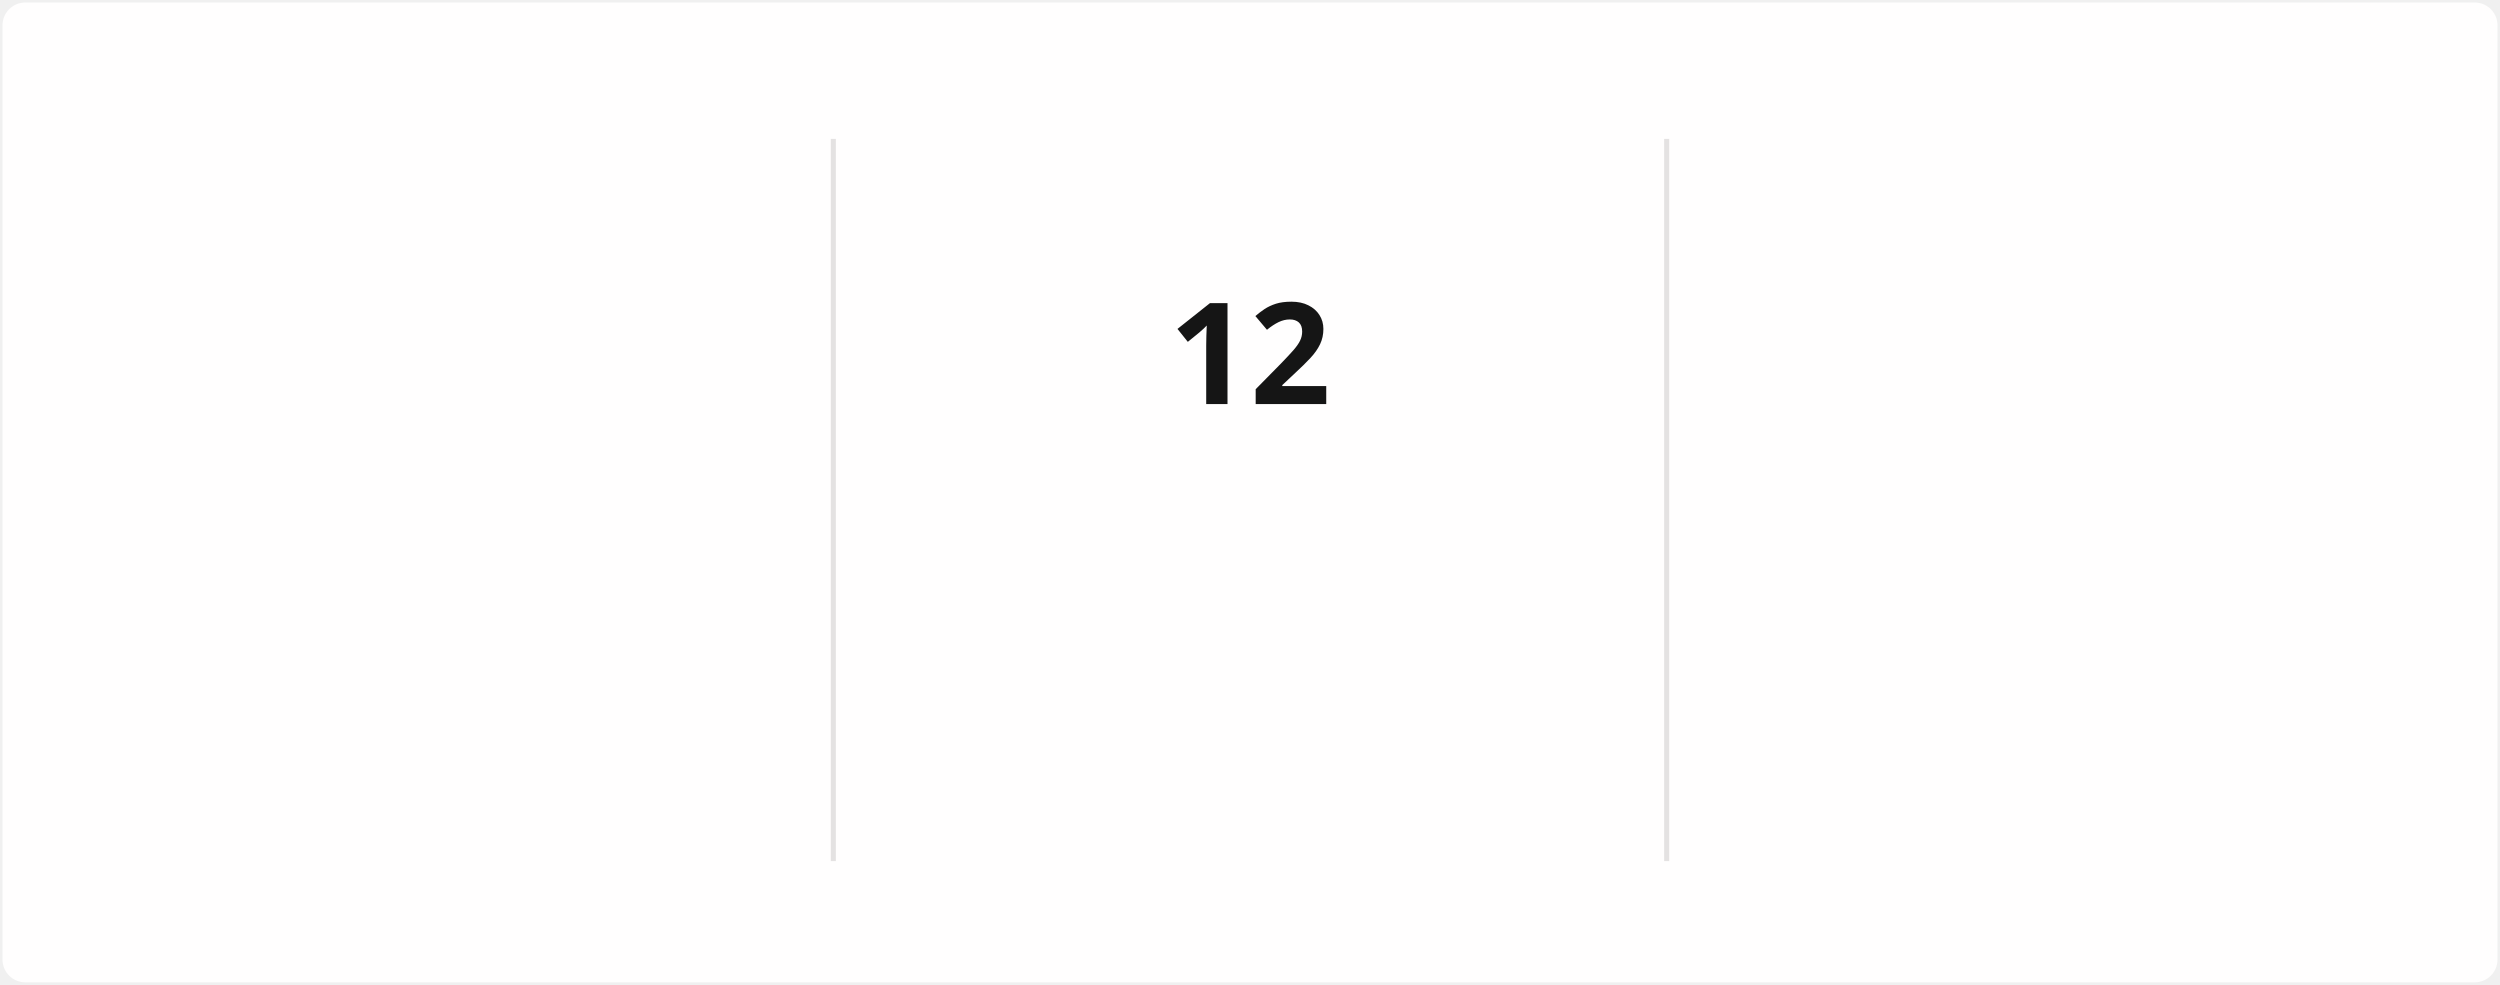
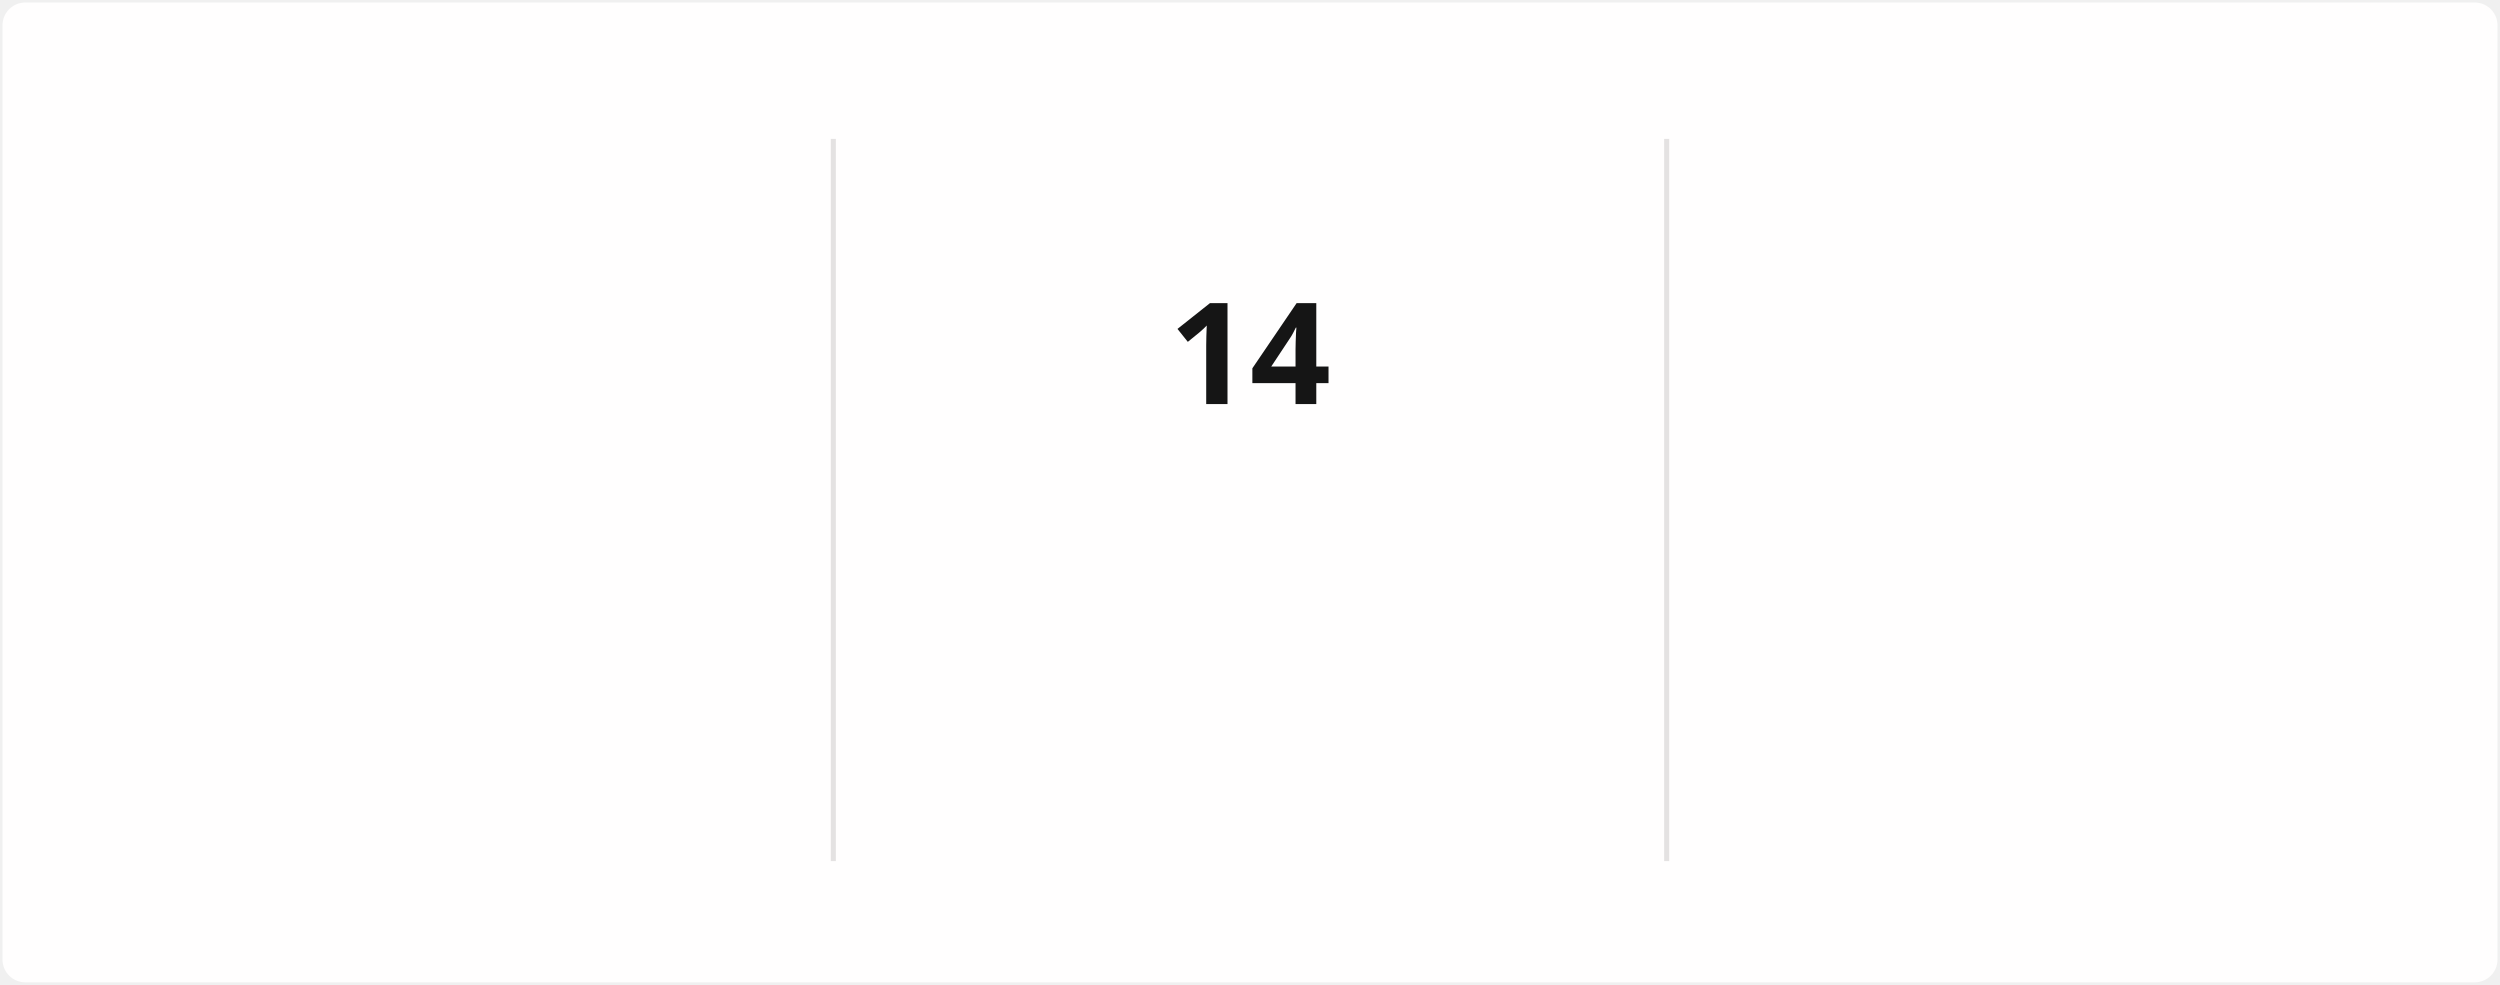
<svg xmlns="http://www.w3.org/2000/svg" style="isolation: isolate" viewBox="0 0 495 195" width="495px" height="195px" direction="ltr">
  <style>
            @keyframes currstreak {
                0% { font-size: 3px; opacity: 0.2; }
                80% { font-size: 34px; opacity: 1; }
                100% { font-size: 28px; opacity: 1; }
            }
            @keyframes fadein {
                0% { opacity: 0; }
                100% { opacity: 1; }
            }
        </style>
  <defs>
    <clipPath id="outer_rectangle">
      <rect width="495" height="195" rx="4.5" />
    </clipPath>
    <mask id="mask_out_ring_behind_fire">
      <rect width="495" height="195" fill="white" />
      <ellipse id="mask-ellipse" cx="247.5" cy="32" rx="13" ry="18" fill="black" />
    </mask>
  </defs>
  <g clip-path="url(#outer_rectangle)">
    <g style="isolation: isolate">
      <rect stroke="#000000" stroke-opacity="0" fill="#FFFEFE" rx="4.5" x="0.5" y="0.5" width="494" height="194" />
    </g>
    <g style="isolation: isolate">
      <line x1="165" y1="28" x2="165" y2="170" vector-effect="non-scaling-stroke" stroke-width="1" stroke="#E4E2E2" stroke-linejoin="miter" stroke-linecap="square" stroke-miterlimit="3" />
      <line x1="330" y1="28" x2="330" y2="170" vector-effect="non-scaling-stroke" stroke-width="1" stroke="#E4E2E2" stroke-linejoin="miter" stroke-linecap="square" stroke-miterlimit="3" />
    </g>
    <g style="isolation: isolate">
      <g transform="translate(82.5, 48)">
        <text x="0" y="32" stroke-width="0" text-anchor="middle" fill="#151515" stroke="none" font-family="&quot;Segoe UI&quot;, Ubuntu, sans-serif" font-weight="700" font-size="28px" font-style="normal" style="opacity: 0; animation: fadein 0.5s linear forwards 0.6s">
-                         1,513
+                         1,517
                    </text>
      </g>
      <g transform="translate(82.5, 84)">
        <text x="0" y="32" stroke-width="0" text-anchor="middle" fill="#151515" stroke="none" font-family="&quot;Segoe UI&quot;, Ubuntu, sans-serif" font-weight="400" font-size="14px" font-style="normal" style="opacity: 0; animation: fadein 0.5s linear forwards 0.7s">
                        Total Contributions
                    </text>
      </g>
      <g transform="translate(82.5, 114)">
        <text x="0" y="32" stroke-width="0" text-anchor="middle" fill="#464646" stroke="none" font-family="&quot;Segoe UI&quot;, Ubuntu, sans-serif" font-weight="400" font-size="12px" font-style="normal" style="opacity: 0; animation: fadein 0.5s linear forwards 0.8s">
                        Dec 21, 2021 - Present
                    </text>
      </g>
    </g>
    <g style="isolation: isolate">
      <g transform="translate(247.5, 108)">
        <text x="0" y="32" stroke-width="0" text-anchor="middle" fill="#FB8C00" stroke="none" font-family="&quot;Segoe UI&quot;, Ubuntu, sans-serif" font-weight="700" font-size="14px" font-style="normal" style="opacity: 0; animation: fadein 0.5s linear forwards 0.9s">
                        Current Streak
                    </text>
      </g>
      <g transform="translate(247.5, 145)">
        <text x="0" y="21" stroke-width="0" text-anchor="middle" fill="#464646" stroke="none" font-family="&quot;Segoe UI&quot;, Ubuntu, sans-serif" font-weight="400" font-size="12px" font-style="normal" style="opacity: 0; animation: fadein 0.5s linear forwards 0.9s">
-                         Jul 29 - Aug 9
+                         Jul 29 - Aug 11
                    </text>
      </g>
      <g mask="url(#mask_out_ring_behind_fire)">
        <circle cx="247.5" cy="71" r="40" fill="none" stroke="#FB8C00" stroke-width="5" style="opacity: 0; animation: fadein 0.5s linear forwards 0.4s" />
      </g>
      <g transform="translate(247.5, 19.5)" stroke-opacity="0" style="opacity: 0; animation: fadein 0.5s linear forwards 0.6s">
        <path d="M -12 -0.5 L 15 -0.5 L 15 23.5 L -12 23.5 L -12 -0.5 Z" fill="none" />
        <path d="M 1.5 0.67 C 1.5 0.67 2.24 3.32 2.24 5.47 C 2.24 7.53 0.89 9.2 -1.17 9.2 C -3.23 9.2 -4.79 7.53 -4.79 5.47 L -4.76 5.11 C -6.78 7.51 -8 10.62 -8 13.99 C -8 18.41 -4.42 22 0 22 C 4.42 22 8 18.41 8 13.99 C 8 8.6 5.41 3.79 1.5 0.67 Z M -0.29 19 C -2.07 19 -3.51 17.6 -3.51 15.86 C -3.51 14.24 -2.46 13.1 -0.7 12.74 C 1.07 12.38 2.9 11.53 3.92 10.16 C 4.31 11.45 4.51 12.81 4.51 14.2 C 4.51 16.85 2.36 19 -0.29 19 Z" fill="#FB8C00" stroke-opacity="0" />
      </g>
      <g transform="translate(247.5, 48)">
        <text x="0" y="32" stroke-width="0" text-anchor="middle" fill="#151515" stroke="none" font-family="&quot;Segoe UI&quot;, Ubuntu, sans-serif" font-weight="700" font-size="28px" font-style="normal" style="animation: currstreak 0.6s linear forwards">
-                         12
+                         14
                    </text>
      </g>
    </g>
    <g style="isolation: isolate">
      <g transform="translate(412.5, 48)">
        <text x="0" y="32" stroke-width="0" text-anchor="middle" fill="#151515" stroke="none" font-family="&quot;Segoe UI&quot;, Ubuntu, sans-serif" font-weight="700" font-size="28px" font-style="normal" style="opacity: 0; animation: fadein 0.5s linear forwards 1.2s">
                        85
                    </text>
      </g>
      <g transform="translate(412.5, 84)">
        <text x="0" y="32" stroke-width="0" text-anchor="middle" fill="#151515" stroke="none" font-family="&quot;Segoe UI&quot;, Ubuntu, sans-serif" font-weight="400" font-size="14px" font-style="normal" style="opacity: 0; animation: fadein 0.5s linear forwards 1.3s">
                        Longest Streak
                    </text>
      </g>
      <g transform="translate(412.5, 114)">
        <text x="0" y="32" stroke-width="0" text-anchor="middle" fill="#464646" stroke="none" font-family="&quot;Segoe UI&quot;, Ubuntu, sans-serif" font-weight="400" font-size="12px" font-style="normal" style="opacity: 0; animation: fadein 0.5s linear forwards 1.4s">
                        Mar 10 - Jun 2
                    </text>
      </g>
    </g>
  </g>
</svg>
